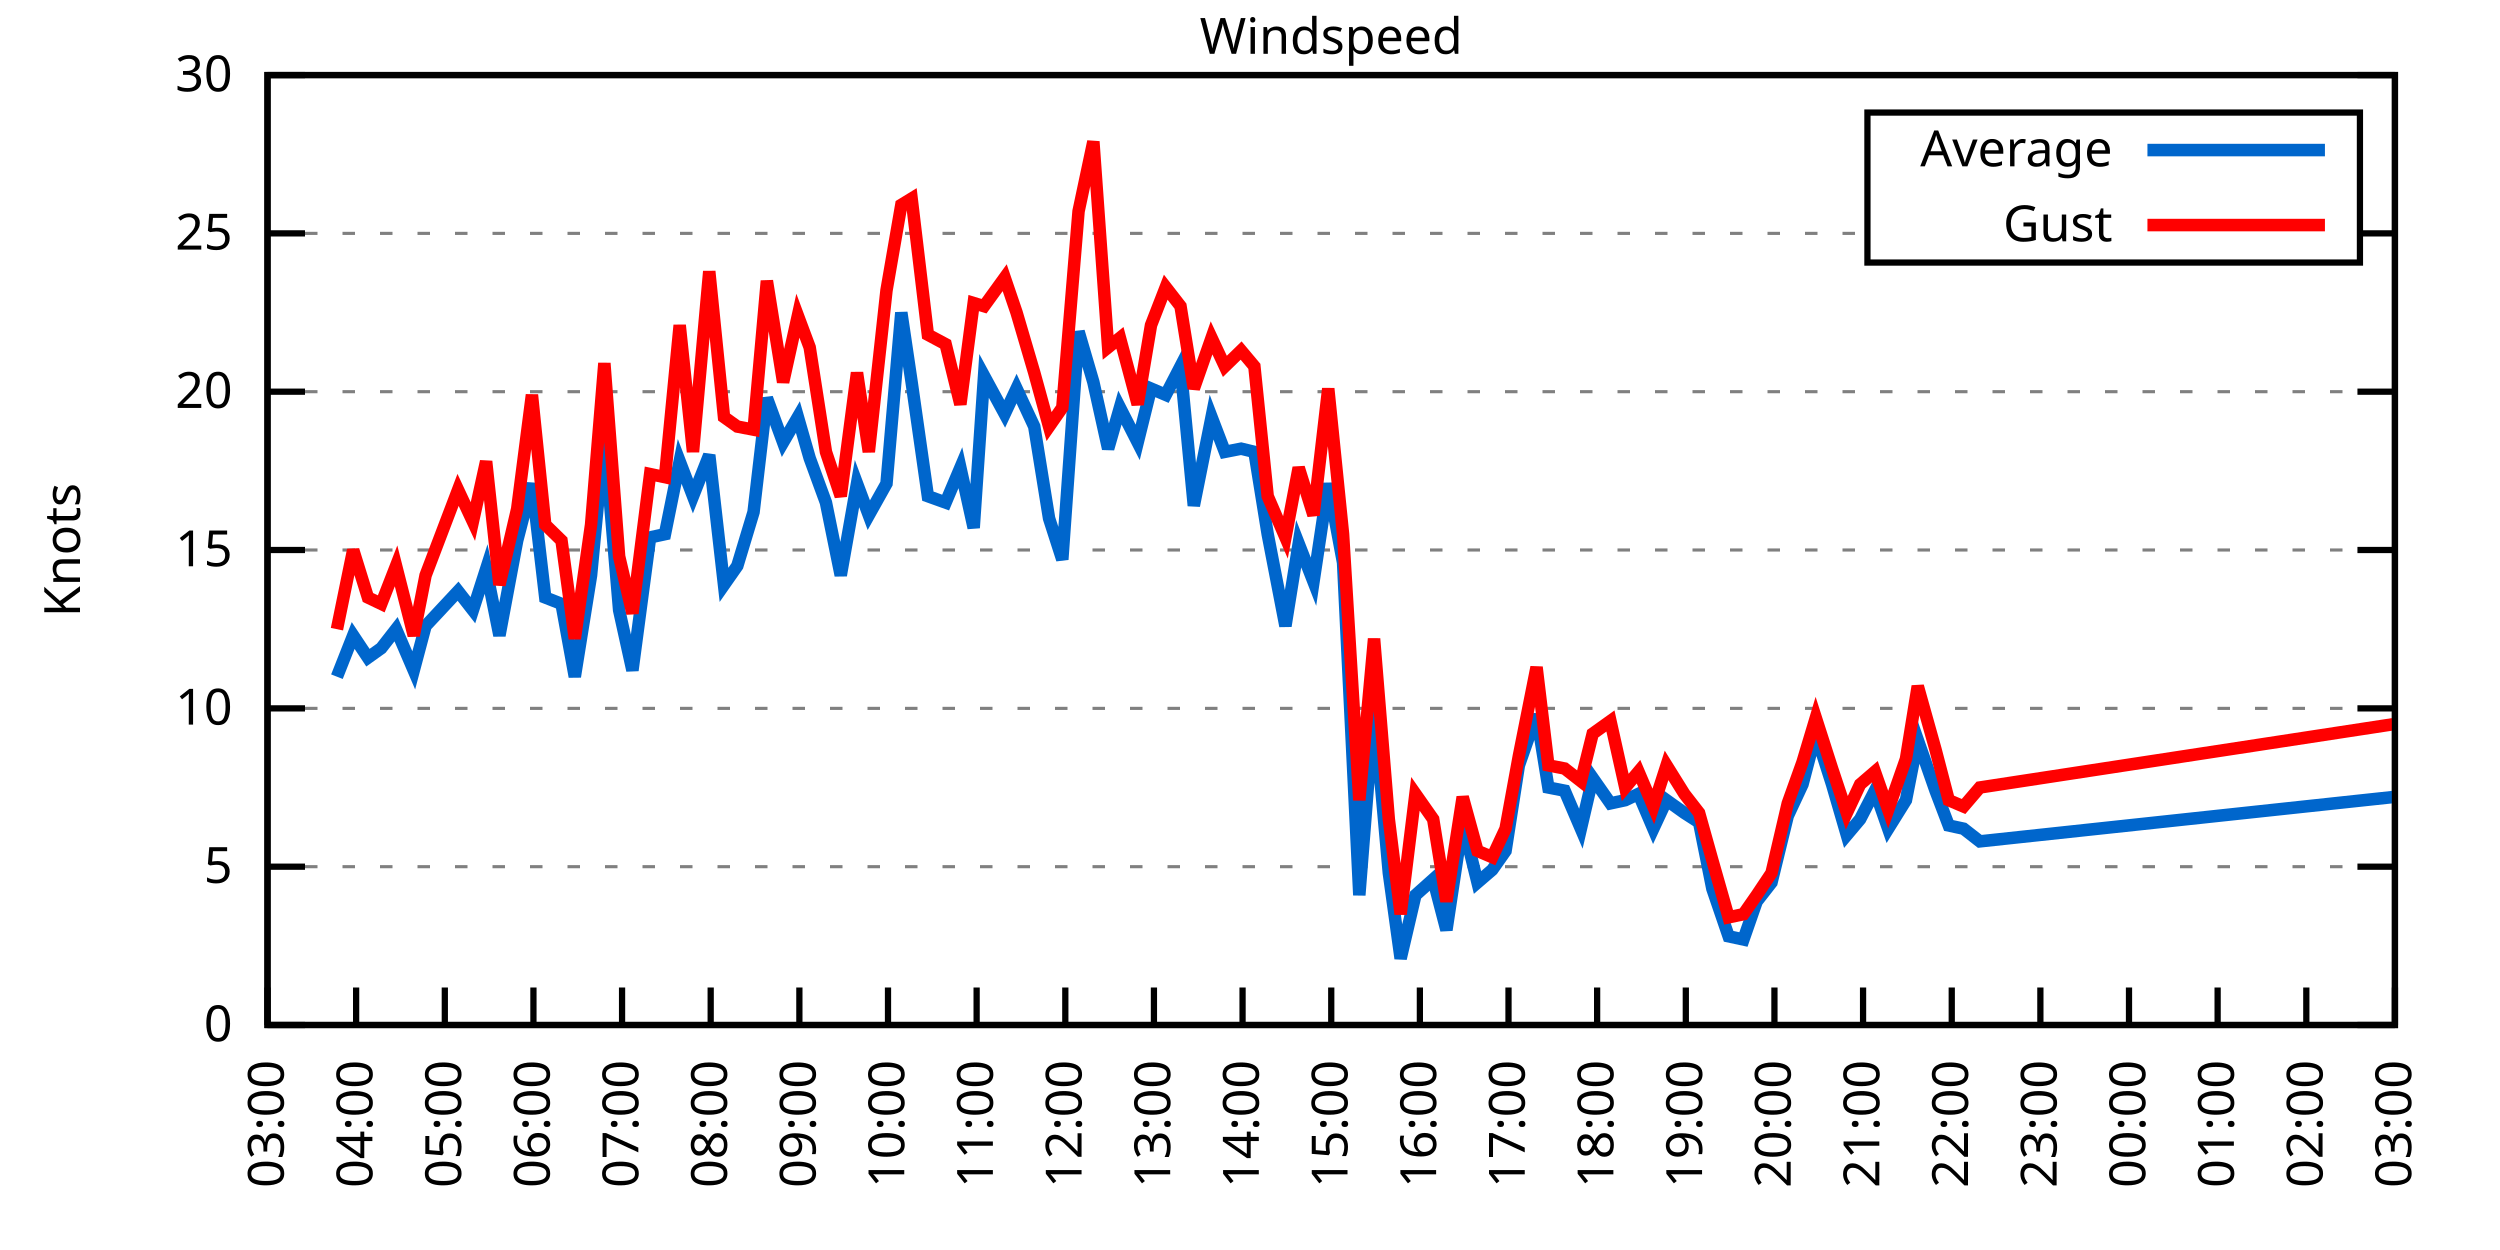
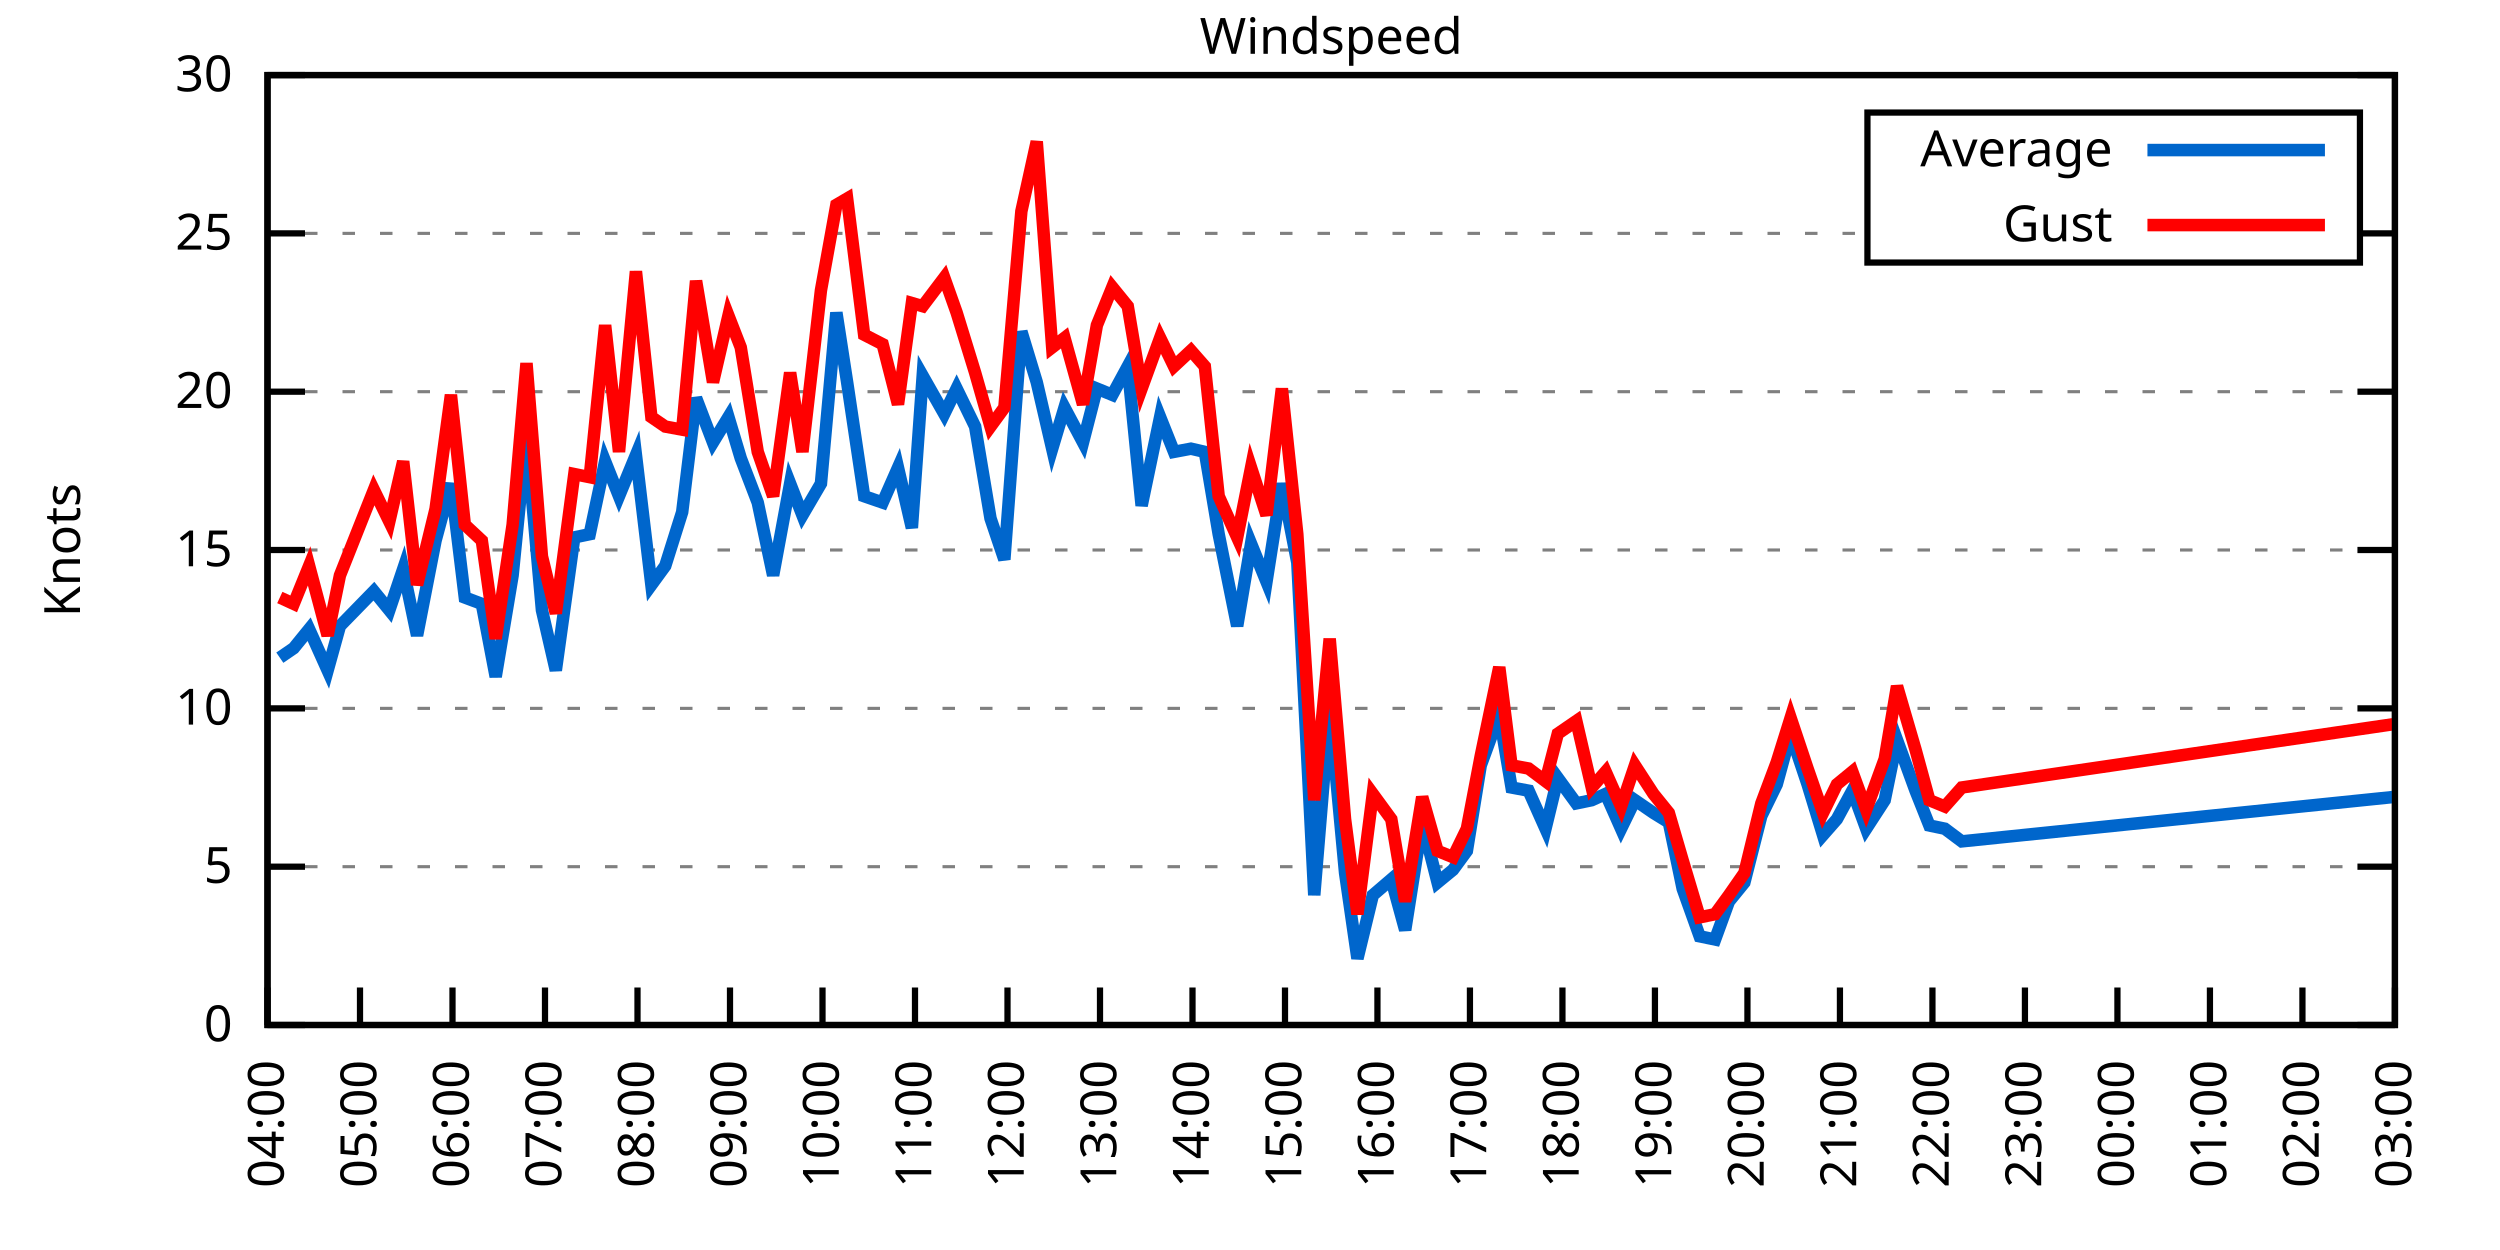
<svg xmlns="http://www.w3.org/2000/svg" xmlns:xlink="http://www.w3.org/1999/xlink" width="400" height="200" viewBox="0 0 400 200">
  <g id="gnuplot_canvas">
    <rect x="0" y="0" width="400" height="200" fill="none" />
    <defs>
      <circle id="gpDot" r="0.5" stroke-width="0.5" stroke="currentColor" />
      <path id="gpPt0" stroke-width="0.333" stroke="currentColor" d="M-1,0 h2 M0,-1 v2" />
      <path id="gpPt1" stroke-width="0.333" stroke="currentColor" d="M-1,-1 L1,1 M1,-1 L-1,1" />
      <path id="gpPt2" stroke-width="0.333" stroke="currentColor" d="M-1,0 L1,0 M0,-1 L0,1 M-1,-1 L1,1 M-1,1 L1,-1" />
      <rect id="gpPt3" stroke-width="0.333" stroke="currentColor" x="-1" y="-1" width="2" height="2" />
      <rect id="gpPt4" stroke-width="0.333" stroke="currentColor" fill="currentColor" x="-1" y="-1" width="2" height="2" />
      <circle id="gpPt5" stroke-width="0.333" stroke="currentColor" cx="0" cy="0" r="1" />
      <use xlink:href="#gpPt5" id="gpPt6" fill="currentColor" stroke="none" />
      <path id="gpPt7" stroke-width="0.333" stroke="currentColor" d="M0,-1.33 L-1.33,0.67 L1.33,0.67 z" />
      <use xlink:href="#gpPt7" id="gpPt8" fill="currentColor" stroke="none" />
      <use xlink:href="#gpPt7" id="gpPt9" stroke="currentColor" transform="rotate(180)" />
      <use xlink:href="#gpPt9" id="gpPt10" fill="currentColor" stroke="none" />
      <use xlink:href="#gpPt3" id="gpPt11" stroke="currentColor" transform="rotate(45)" />
      <use xlink:href="#gpPt11" id="gpPt12" fill="currentColor" stroke="none" />
      <path id="gpPt13" stroke-width="0.333" stroke="currentColor" d="M0,1.330 L1.265,0.411 L0.782,-1.067 L-0.782,-1.076 L-1.265,0.411 z" />
      <use xlink:href="#gpPt13" id="gpPt14" fill="currentColor" stroke="none" />
      <filter id="textbox" filterUnits="objectBoundingBox" x="0" y="0" height="1" width="1">
        <feFlood flood-color="white" flood-opacity="1" result="bgnd" />
        <feComposite in="SourceGraphic" in2="bgnd" operator="atop" />
      </filter>
      <filter id="greybox" filterUnits="objectBoundingBox" x="0" y="0" height="1" width="1">
        <feFlood flood-color="lightgrey" flood-opacity="1" result="grey" />
        <feComposite in="SourceGraphic" in2="grey" operator="atop" />
      </filter>
    </defs>
    <g fill="none" color="white" stroke="currentColor" stroke-width="1.00" stroke-linecap="butt" stroke-linejoin="miter">
</g>
    <g fill="none" color="black" stroke="currentColor" stroke-width="1.00" stroke-linecap="butt" stroke-linejoin="miter">
      <g stroke="none" shape-rendering="crispEdges">
        <polygon fill="rgb(255, 255, 255)" points="42.80,164.00 383.18,164.00 383.18,12.02 42.80,12.02 " />
      </g>
    </g>
    <g fill="none" color="black" stroke="currentColor" stroke-width="1.00" stroke-linecap="butt" stroke-linejoin="miter">
</g>
    <g fill="none" color="black" stroke="black" stroke-width="0.50" stroke-linecap="butt" stroke-linejoin="miter">
</g>
    <g fill="none" color="gray" stroke="currentColor" stroke-width="0.50" stroke-linecap="butt" stroke-linejoin="miter">
      <path stroke="gray" stroke-dasharray="2,4" class="gridline" d="M42.80,164.00 L383.19,164.00  " />
    </g>
    <g fill="none" color="gray" stroke="gray" stroke-width="1.00" stroke-linecap="butt" stroke-linejoin="miter">
</g>
    <g fill="none" color="black" stroke="currentColor" stroke-width="1.00" stroke-linecap="butt" stroke-linejoin="miter">
      <path stroke="black" d="M42.80,164.00 L48.80,164.00 M383.19,164.00 L377.19,164.00  " />
      <g transform="translate(37.20,166.60)" stroke="none" fill="black" font-family="Sans" font-size="8.00" text-anchor="end">
        <text>
          <tspan font-family="Sans"> 0</tspan>
        </text>
      </g>
    </g>
    <g fill="none" color="black" stroke="currentColor" stroke-width="1.00" stroke-linecap="butt" stroke-linejoin="miter">
</g>
    <g fill="none" color="black" stroke="black" stroke-width="0.50" stroke-linecap="butt" stroke-linejoin="miter">
</g>
    <g fill="none" color="gray" stroke="currentColor" stroke-width="0.50" stroke-linecap="butt" stroke-linejoin="miter">
      <path stroke="gray" stroke-dasharray="2,4" class="gridline" d="M42.80,138.67 L383.19,138.67  " />
    </g>
    <g fill="none" color="gray" stroke="gray" stroke-width="1.00" stroke-linecap="butt" stroke-linejoin="miter">
</g>
    <g fill="none" color="black" stroke="currentColor" stroke-width="1.00" stroke-linecap="butt" stroke-linejoin="miter">
      <path stroke="black" d="M42.80,138.67 L48.80,138.67 M383.19,138.67 L377.19,138.67  " />
      <g transform="translate(37.20,141.27)" stroke="none" fill="black" font-family="Sans" font-size="8.00" text-anchor="end">
        <text>
          <tspan font-family="Sans"> 5</tspan>
        </text>
      </g>
    </g>
    <g fill="none" color="black" stroke="currentColor" stroke-width="1.00" stroke-linecap="butt" stroke-linejoin="miter">
</g>
    <g fill="none" color="black" stroke="black" stroke-width="0.50" stroke-linecap="butt" stroke-linejoin="miter">
</g>
    <g fill="none" color="gray" stroke="currentColor" stroke-width="0.50" stroke-linecap="butt" stroke-linejoin="miter">
      <path stroke="gray" stroke-dasharray="2,4" class="gridline" d="M42.80,113.34 L383.19,113.34  " />
    </g>
    <g fill="none" color="gray" stroke="gray" stroke-width="1.00" stroke-linecap="butt" stroke-linejoin="miter">
</g>
    <g fill="none" color="black" stroke="currentColor" stroke-width="1.00" stroke-linecap="butt" stroke-linejoin="miter">
      <path stroke="black" d="M42.80,113.34 L48.80,113.34 M383.19,113.34 L377.19,113.34  " />
      <g transform="translate(37.20,115.94)" stroke="none" fill="black" font-family="Sans" font-size="8.00" text-anchor="end">
        <text>
          <tspan font-family="Sans"> 10</tspan>
        </text>
      </g>
    </g>
    <g fill="none" color="black" stroke="currentColor" stroke-width="1.00" stroke-linecap="butt" stroke-linejoin="miter">
</g>
    <g fill="none" color="black" stroke="black" stroke-width="0.50" stroke-linecap="butt" stroke-linejoin="miter">
</g>
    <g fill="none" color="gray" stroke="currentColor" stroke-width="0.50" stroke-linecap="butt" stroke-linejoin="miter">
      <path stroke="gray" stroke-dasharray="2,4" class="gridline" d="M42.80,88.00 L383.19,88.00  " />
    </g>
    <g fill="none" color="gray" stroke="gray" stroke-width="1.00" stroke-linecap="butt" stroke-linejoin="miter">
</g>
    <g fill="none" color="black" stroke="currentColor" stroke-width="1.00" stroke-linecap="butt" stroke-linejoin="miter">
      <path stroke="black" d="M42.80,88.00 L48.80,88.00 M383.19,88.00 L377.19,88.00  " />
      <g transform="translate(37.20,90.60)" stroke="none" fill="black" font-family="Sans" font-size="8.00" text-anchor="end">
        <text>
          <tspan font-family="Sans"> 15</tspan>
        </text>
      </g>
    </g>
    <g fill="none" color="black" stroke="currentColor" stroke-width="1.00" stroke-linecap="butt" stroke-linejoin="miter">
</g>
    <g fill="none" color="black" stroke="black" stroke-width="0.50" stroke-linecap="butt" stroke-linejoin="miter">
</g>
    <g fill="none" color="gray" stroke="currentColor" stroke-width="0.50" stroke-linecap="butt" stroke-linejoin="miter">
      <path stroke="gray" stroke-dasharray="2,4" class="gridline" d="M42.80,62.67 L383.19,62.67  " />
    </g>
    <g fill="none" color="gray" stroke="gray" stroke-width="1.00" stroke-linecap="butt" stroke-linejoin="miter">
</g>
    <g fill="none" color="black" stroke="currentColor" stroke-width="1.00" stroke-linecap="butt" stroke-linejoin="miter">
      <path stroke="black" d="M42.80,62.67 L48.80,62.67 M383.19,62.67 L377.19,62.67  " />
      <g transform="translate(37.20,65.27)" stroke="none" fill="black" font-family="Sans" font-size="8.00" text-anchor="end">
        <text>
          <tspan font-family="Sans"> 20</tspan>
        </text>
      </g>
    </g>
    <g fill="none" color="black" stroke="currentColor" stroke-width="1.00" stroke-linecap="butt" stroke-linejoin="miter">
</g>
    <g fill="none" color="black" stroke="black" stroke-width="0.50" stroke-linecap="butt" stroke-linejoin="miter">
</g>
    <g fill="none" color="gray" stroke="currentColor" stroke-width="0.50" stroke-linecap="butt" stroke-linejoin="miter">
      <path stroke="gray" stroke-dasharray="2,4" class="gridline" d="M42.80,37.34 L298.79,37.34 M377.59,37.34 L383.19,37.34  " />
    </g>
    <g fill="none" color="gray" stroke="gray" stroke-width="1.00" stroke-linecap="butt" stroke-linejoin="miter">
</g>
    <g fill="none" color="black" stroke="currentColor" stroke-width="1.00" stroke-linecap="butt" stroke-linejoin="miter">
      <path stroke="black" d="M42.80,37.34 L48.80,37.34 M383.19,37.34 L377.19,37.34  " />
      <g transform="translate(37.20,39.94)" stroke="none" fill="black" font-family="Sans" font-size="8.00" text-anchor="end">
        <text>
          <tspan font-family="Sans"> 25</tspan>
        </text>
      </g>
    </g>
    <g fill="none" color="black" stroke="currentColor" stroke-width="1.00" stroke-linecap="butt" stroke-linejoin="miter">
</g>
    <g fill="none" color="black" stroke="black" stroke-width="0.50" stroke-linecap="butt" stroke-linejoin="miter">
</g>
    <g fill="none" color="gray" stroke="currentColor" stroke-width="0.50" stroke-linecap="butt" stroke-linejoin="miter">
      <path stroke="gray" stroke-dasharray="2,4" class="gridline" d="M42.80,12.01 L383.19,12.01  " />
    </g>
    <g fill="none" color="gray" stroke="gray" stroke-width="1.00" stroke-linecap="butt" stroke-linejoin="miter">
</g>
    <g fill="none" color="black" stroke="currentColor" stroke-width="1.00" stroke-linecap="butt" stroke-linejoin="miter">
      <path stroke="black" d="M42.80,12.01 L48.80,12.01 M383.19,12.01 L377.19,12.01  " />
      <g transform="translate(37.20,14.61)" stroke="none" fill="black" font-family="Sans" font-size="8.00" text-anchor="end">
        <text>
          <tspan font-family="Sans"> 30</tspan>
        </text>
      </g>
    </g>
    <g fill="none" color="black" stroke="currentColor" stroke-width="1.00" stroke-linecap="butt" stroke-linejoin="miter">
      <path stroke="black" d="M42.80,164.00 L42.80,158.00  " />
      <g transform="translate(45.40,169.60) rotate(270.00)" stroke="none" fill="black" font-family="Sans" font-size="8.00" text-anchor="end">
        <text>
-           <tspan font-family="Sans">03:00</tspan>
-         </text>
-       </g>
-     </g>
-     <g fill="none" color="black" stroke="currentColor" stroke-width="1.00" stroke-linecap="butt" stroke-linejoin="miter">
-       <path stroke="black" d="M56.98,164.00 L56.98,158.00  " />
-       <g transform="translate(59.58,169.60) rotate(270.00)" stroke="none" fill="black" font-family="Sans" font-size="8.00" text-anchor="end">
-         <text>
          <tspan font-family="Sans">04:00</tspan>
        </text>
      </g>
    </g>
    <g fill="none" color="black" stroke="currentColor" stroke-width="1.00" stroke-linecap="butt" stroke-linejoin="miter">
-       <path stroke="black" d="M71.17,164.00 L71.17,158.00  " />
-       <g transform="translate(73.77,169.60) rotate(270.00)" stroke="none" fill="black" font-family="Sans" font-size="8.00" text-anchor="end">
+       <path stroke="black" d="M57.60,164.00 L57.60,158.00  " />
+       <g transform="translate(60.20,169.60) rotate(270.00)" stroke="none" fill="black" font-family="Sans" font-size="8.00" text-anchor="end">
        <text>
          <tspan font-family="Sans">05:00</tspan>
        </text>
      </g>
    </g>
    <g fill="none" color="black" stroke="currentColor" stroke-width="1.00" stroke-linecap="butt" stroke-linejoin="miter">
-       <path stroke="black" d="M85.35,164.00 L85.35,158.00  " />
-       <g transform="translate(87.95,169.60) rotate(270.00)" stroke="none" fill="black" font-family="Sans" font-size="8.00" text-anchor="end">
+       <path stroke="black" d="M72.40,164.00 L72.40,158.00  " />
+       <g transform="translate(75.00,169.60) rotate(270.00)" stroke="none" fill="black" font-family="Sans" font-size="8.00" text-anchor="end">
        <text>
          <tspan font-family="Sans">06:00</tspan>
        </text>
      </g>
    </g>
    <g fill="none" color="black" stroke="currentColor" stroke-width="1.00" stroke-linecap="butt" stroke-linejoin="miter">
-       <path stroke="black" d="M99.53,164.00 L99.53,158.00  " />
-       <g transform="translate(102.13,169.60) rotate(270.00)" stroke="none" fill="black" font-family="Sans" font-size="8.00" text-anchor="end">
+       <path stroke="black" d="M87.20,164.00 L87.20,158.00  " />
+       <g transform="translate(89.80,169.60) rotate(270.00)" stroke="none" fill="black" font-family="Sans" font-size="8.00" text-anchor="end">
        <text>
          <tspan font-family="Sans">07:00</tspan>
        </text>
      </g>
    </g>
    <g fill="none" color="black" stroke="currentColor" stroke-width="1.00" stroke-linecap="butt" stroke-linejoin="miter">
-       <path stroke="black" d="M113.71,164.00 L113.71,158.00  " />
-       <g transform="translate(116.31,169.60) rotate(270.00)" stroke="none" fill="black" font-family="Sans" font-size="8.00" text-anchor="end">
+       <path stroke="black" d="M102.00,164.00 L102.00,158.00  " />
+       <g transform="translate(104.60,169.60) rotate(270.00)" stroke="none" fill="black" font-family="Sans" font-size="8.00" text-anchor="end">
        <text>
          <tspan font-family="Sans">08:00</tspan>
        </text>
      </g>
    </g>
    <g fill="none" color="black" stroke="currentColor" stroke-width="1.00" stroke-linecap="butt" stroke-linejoin="miter">
-       <path stroke="black" d="M127.90,164.00 L127.90,158.00  " />
-       <g transform="translate(130.50,169.60) rotate(270.00)" stroke="none" fill="black" font-family="Sans" font-size="8.00" text-anchor="end">
+       <path stroke="black" d="M116.80,164.00 L116.80,158.00  " />
+       <g transform="translate(119.40,169.60) rotate(270.00)" stroke="none" fill="black" font-family="Sans" font-size="8.00" text-anchor="end">
        <text>
          <tspan font-family="Sans">09:00</tspan>
        </text>
      </g>
    </g>
    <g fill="none" color="black" stroke="currentColor" stroke-width="1.00" stroke-linecap="butt" stroke-linejoin="miter">
-       <path stroke="black" d="M142.08,164.00 L142.08,158.00  " />
-       <g transform="translate(144.68,169.60) rotate(270.00)" stroke="none" fill="black" font-family="Sans" font-size="8.00" text-anchor="end">
+       <path stroke="black" d="M131.60,164.00 L131.60,158.00  " />
+       <g transform="translate(134.20,169.60) rotate(270.00)" stroke="none" fill="black" font-family="Sans" font-size="8.00" text-anchor="end">
        <text>
          <tspan font-family="Sans">10:00</tspan>
        </text>
      </g>
    </g>
    <g fill="none" color="black" stroke="currentColor" stroke-width="1.00" stroke-linecap="butt" stroke-linejoin="miter">
-       <path stroke="black" d="M156.26,164.00 L156.26,158.00  " />
-       <g transform="translate(158.86,169.60) rotate(270.00)" stroke="none" fill="black" font-family="Sans" font-size="8.00" text-anchor="end">
+       <path stroke="black" d="M146.40,164.00 L146.40,158.00  " />
+       <g transform="translate(149.00,169.60) rotate(270.00)" stroke="none" fill="black" font-family="Sans" font-size="8.00" text-anchor="end">
        <text>
          <tspan font-family="Sans">11:00</tspan>
        </text>
      </g>
    </g>
    <g fill="none" color="black" stroke="currentColor" stroke-width="1.00" stroke-linecap="butt" stroke-linejoin="miter">
-       <path stroke="black" d="M170.45,164.00 L170.45,158.00  " />
-       <g transform="translate(173.05,169.60) rotate(270.00)" stroke="none" fill="black" font-family="Sans" font-size="8.00" text-anchor="end">
+       <path stroke="black" d="M161.20,164.00 L161.20,158.00  " />
+       <g transform="translate(163.80,169.60) rotate(270.00)" stroke="none" fill="black" font-family="Sans" font-size="8.00" text-anchor="end">
        <text>
          <tspan font-family="Sans">12:00</tspan>
        </text>
      </g>
    </g>
    <g fill="none" color="black" stroke="currentColor" stroke-width="1.00" stroke-linecap="butt" stroke-linejoin="miter">
-       <path stroke="black" d="M184.63,164.00 L184.63,158.00  " />
-       <g transform="translate(187.23,169.60) rotate(270.00)" stroke="none" fill="black" font-family="Sans" font-size="8.00" text-anchor="end">
+       <path stroke="black" d="M176.00,164.00 L176.00,158.00  " />
+       <g transform="translate(178.60,169.60) rotate(270.00)" stroke="none" fill="black" font-family="Sans" font-size="8.00" text-anchor="end">
        <text>
          <tspan font-family="Sans">13:00</tspan>
        </text>
      </g>
    </g>
    <g fill="none" color="black" stroke="currentColor" stroke-width="1.00" stroke-linecap="butt" stroke-linejoin="miter">
-       <path stroke="black" d="M198.81,164.00 L198.81,158.00  " />
-       <g transform="translate(201.41,169.60) rotate(270.00)" stroke="none" fill="black" font-family="Sans" font-size="8.00" text-anchor="end">
+       <path stroke="black" d="M190.80,164.00 L190.80,158.00  " />
+       <g transform="translate(193.40,169.60) rotate(270.00)" stroke="none" fill="black" font-family="Sans" font-size="8.00" text-anchor="end">
        <text>
          <tspan font-family="Sans">14:00</tspan>
        </text>
      </g>
    </g>
    <g fill="none" color="black" stroke="currentColor" stroke-width="1.00" stroke-linecap="butt" stroke-linejoin="miter">
-       <path stroke="black" d="M213.00,164.00 L213.00,158.00  " />
-       <g transform="translate(215.60,169.60) rotate(270.00)" stroke="none" fill="black" font-family="Sans" font-size="8.00" text-anchor="end">
+       <path stroke="black" d="M205.60,164.00 L205.60,158.00  " />
+       <g transform="translate(208.20,169.60) rotate(270.00)" stroke="none" fill="black" font-family="Sans" font-size="8.00" text-anchor="end">
        <text>
          <tspan font-family="Sans">15:00</tspan>
        </text>
      </g>
    </g>
    <g fill="none" color="black" stroke="currentColor" stroke-width="1.00" stroke-linecap="butt" stroke-linejoin="miter">
-       <path stroke="black" d="M227.18,164.00 L227.18,158.00  " />
-       <g transform="translate(229.78,169.60) rotate(270.00)" stroke="none" fill="black" font-family="Sans" font-size="8.00" text-anchor="end">
+       <path stroke="black" d="M220.39,164.00 L220.39,158.00  " />
+       <g transform="translate(222.99,169.60) rotate(270.00)" stroke="none" fill="black" font-family="Sans" font-size="8.00" text-anchor="end">
        <text>
          <tspan font-family="Sans">16:00</tspan>
        </text>
      </g>
    </g>
    <g fill="none" color="black" stroke="currentColor" stroke-width="1.00" stroke-linecap="butt" stroke-linejoin="miter">
-       <path stroke="black" d="M241.36,164.00 L241.36,158.00  " />
-       <g transform="translate(243.96,169.60) rotate(270.00)" stroke="none" fill="black" font-family="Sans" font-size="8.00" text-anchor="end">
+       <path stroke="black" d="M235.19,164.00 L235.19,158.00  " />
+       <g transform="translate(237.79,169.60) rotate(270.00)" stroke="none" fill="black" font-family="Sans" font-size="8.00" text-anchor="end">
        <text>
          <tspan font-family="Sans">17:00</tspan>
        </text>
      </g>
    </g>
    <g fill="none" color="black" stroke="currentColor" stroke-width="1.00" stroke-linecap="butt" stroke-linejoin="miter">
-       <path stroke="black" d="M255.54,164.00 L255.54,158.00  " />
-       <g transform="translate(258.14,169.60) rotate(270.00)" stroke="none" fill="black" font-family="Sans" font-size="8.00" text-anchor="end">
+       <path stroke="black" d="M249.99,164.00 L249.99,158.00  " />
+       <g transform="translate(252.59,169.60) rotate(270.00)" stroke="none" fill="black" font-family="Sans" font-size="8.00" text-anchor="end">
        <text>
          <tspan font-family="Sans">18:00</tspan>
        </text>
      </g>
    </g>
    <g fill="none" color="black" stroke="currentColor" stroke-width="1.00" stroke-linecap="butt" stroke-linejoin="miter">
-       <path stroke="black" d="M269.73,164.00 L269.73,158.00  " />
-       <g transform="translate(272.33,169.60) rotate(270.00)" stroke="none" fill="black" font-family="Sans" font-size="8.00" text-anchor="end">
+       <path stroke="black" d="M264.79,164.00 L264.79,158.00  " />
+       <g transform="translate(267.39,169.60) rotate(270.00)" stroke="none" fill="black" font-family="Sans" font-size="8.00" text-anchor="end">
        <text>
          <tspan font-family="Sans">19:00</tspan>
        </text>
      </g>
    </g>
    <g fill="none" color="black" stroke="currentColor" stroke-width="1.00" stroke-linecap="butt" stroke-linejoin="miter">
-       <path stroke="black" d="M283.91,164.00 L283.91,158.00  " />
-       <g transform="translate(286.51,169.60) rotate(270.00)" stroke="none" fill="black" font-family="Sans" font-size="8.00" text-anchor="end">
+       <path stroke="black" d="M279.59,164.00 L279.59,158.00  " />
+       <g transform="translate(282.19,169.60) rotate(270.00)" stroke="none" fill="black" font-family="Sans" font-size="8.00" text-anchor="end">
        <text>
          <tspan font-family="Sans">20:00</tspan>
        </text>
      </g>
    </g>
    <g fill="none" color="black" stroke="currentColor" stroke-width="1.00" stroke-linecap="butt" stroke-linejoin="miter">
-       <path stroke="black" d="M298.09,164.00 L298.09,158.00  " />
-       <g transform="translate(300.69,169.60) rotate(270.00)" stroke="none" fill="black" font-family="Sans" font-size="8.00" text-anchor="end">
+       <path stroke="black" d="M294.39,164.00 L294.39,158.00  " />
+       <g transform="translate(296.99,169.60) rotate(270.00)" stroke="none" fill="black" font-family="Sans" font-size="8.00" text-anchor="end">
        <text>
          <tspan font-family="Sans">21:00</tspan>
        </text>
      </g>
    </g>
    <g fill="none" color="black" stroke="currentColor" stroke-width="1.00" stroke-linecap="butt" stroke-linejoin="miter">
-       <path stroke="black" d="M312.28,164.00 L312.28,158.00  " />
-       <g transform="translate(314.88,169.60) rotate(270.00)" stroke="none" fill="black" font-family="Sans" font-size="8.00" text-anchor="end">
+       <path stroke="black" d="M309.19,164.00 L309.19,158.00  " />
+       <g transform="translate(311.79,169.60) rotate(270.00)" stroke="none" fill="black" font-family="Sans" font-size="8.00" text-anchor="end">
        <text>
          <tspan font-family="Sans">22:00</tspan>
        </text>
      </g>
    </g>
    <g fill="none" color="black" stroke="currentColor" stroke-width="1.00" stroke-linecap="butt" stroke-linejoin="miter">
-       <path stroke="black" d="M326.46,164.00 L326.46,158.00  " />
-       <g transform="translate(329.06,169.60) rotate(270.00)" stroke="none" fill="black" font-family="Sans" font-size="8.00" text-anchor="end">
+       <path stroke="black" d="M323.99,164.00 L323.99,158.00  " />
+       <g transform="translate(326.59,169.60) rotate(270.00)" stroke="none" fill="black" font-family="Sans" font-size="8.00" text-anchor="end">
        <text>
          <tspan font-family="Sans">23:00</tspan>
        </text>
      </g>
    </g>
    <g fill="none" color="black" stroke="currentColor" stroke-width="1.00" stroke-linecap="butt" stroke-linejoin="miter">
-       <path stroke="black" d="M340.64,164.00 L340.64,158.00  " />
-       <g transform="translate(343.24,169.60) rotate(270.00)" stroke="none" fill="black" font-family="Sans" font-size="8.00" text-anchor="end">
+       <path stroke="black" d="M338.79,164.00 L338.79,158.00  " />
+       <g transform="translate(341.39,169.60) rotate(270.00)" stroke="none" fill="black" font-family="Sans" font-size="8.00" text-anchor="end">
        <text>
          <tspan font-family="Sans">00:00</tspan>
        </text>
      </g>
    </g>
    <g fill="none" color="black" stroke="currentColor" stroke-width="1.00" stroke-linecap="butt" stroke-linejoin="miter">
-       <path stroke="black" d="M354.82,164.00 L354.82,158.00  " />
-       <g transform="translate(357.42,169.60) rotate(270.00)" stroke="none" fill="black" font-family="Sans" font-size="8.00" text-anchor="end">
+       <path stroke="black" d="M353.59,164.00 L353.59,158.00  " />
+       <g transform="translate(356.19,169.60) rotate(270.00)" stroke="none" fill="black" font-family="Sans" font-size="8.00" text-anchor="end">
        <text>
          <tspan font-family="Sans">01:00</tspan>
        </text>
      </g>
    </g>
    <g fill="none" color="black" stroke="currentColor" stroke-width="1.00" stroke-linecap="butt" stroke-linejoin="miter">
-       <path stroke="black" d="M369.01,164.00 L369.01,158.00  " />
-       <g transform="translate(371.61,169.60) rotate(270.00)" stroke="none" fill="black" font-family="Sans" font-size="8.00" text-anchor="end">
+       <path stroke="black" d="M368.39,164.00 L368.39,158.00  " />
+       <g transform="translate(370.99,169.60) rotate(270.00)" stroke="none" fill="black" font-family="Sans" font-size="8.00" text-anchor="end">
        <text>
          <tspan font-family="Sans">02:00</tspan>
        </text>
      </g>
    </g>
    <g fill="none" color="black" stroke="currentColor" stroke-width="1.00" stroke-linecap="butt" stroke-linejoin="miter">
      <path stroke="black" d="M383.19,164.00 L383.19,158.00  " />
      <g transform="translate(385.79,169.60) rotate(270.00)" stroke="none" fill="black" font-family="Sans" font-size="8.00" text-anchor="end">
        <text>
          <tspan font-family="Sans">03:00</tspan>
        </text>
      </g>
    </g>
    <g fill="none" color="black" stroke="currentColor" stroke-width="1.00" stroke-linecap="butt" stroke-linejoin="miter">
</g>
    <g fill="none" color="black" stroke="currentColor" stroke-width="1.00" stroke-linecap="butt" stroke-linejoin="miter">
      <path stroke="black" d="M42.80,12.01 L42.80,164.00 L383.19,164.00 L383.19,12.01 L42.80,12.01 Z  " />
    </g>
    <g fill="none" color="black" stroke="currentColor" stroke-width="1.00" stroke-linecap="butt" stroke-linejoin="miter">
</g>
    <g fill="none" color="black" stroke="currentColor" stroke-width="1.00" stroke-linecap="butt" stroke-linejoin="miter">
      <path stroke="black" d="M298.79,42.01 L298.79,18.01 L377.59,18.01 L377.59,42.01 L298.79,42.01 Z  " />
    </g>
    <g id="Windspeed_plot_1">
      <g fill="none" color="white" stroke="black" stroke-width="2.00" stroke-linecap="butt" stroke-linejoin="miter">
</g>
      <g fill="none" color="black" stroke="currentColor" stroke-width="2.00" stroke-linecap="butt" stroke-linejoin="miter">
        <g transform="translate(337.99,26.61)" stroke="none" fill="black" font-family="Sans" font-size="8.00" text-anchor="end">
          <text>
            <tspan font-family="Sans">Average</tspan>
          </text>
        </g>
      </g>
      <g fill="none" color="black" stroke="currentColor" stroke-width="2.00" stroke-linecap="butt" stroke-linejoin="miter">
-         <path stroke="rgb(  0, 102, 204)" d="M343.59,24.01 L371.99,24.01 M53.91,108.27 L56.51,101.68 L58.87,105.23 L61.00,103.71 L63.37,100.67 L66.20,107.26   L68.09,100.16 L73.29,94.59 L75.66,97.63 L77.78,91.04 L79.91,101.68 L82.75,86.49 L85.11,77.37 L87.24,95.60   L89.84,96.62 L91.97,108.27 L94.57,92.06 L96.70,69.77 L99.06,97.63 L101.19,107.26 L104.02,85.98 L106.39,85.47   L108.75,73.82 L110.88,79.39 L113.48,72.81 L115.84,93.58 L117.97,90.54 L120.57,81.93 L122.70,63.69 L125.30,70.78   L127.66,66.73 L129.55,73.31 L132.15,80.41 L134.52,92.06 L137.12,77.37 L139.01,82.43 L141.84,77.37 L144.21,50.01   L145.86,61.15 L148.46,79.39 L151.30,80.41 L153.66,74.83 L155.79,84.46 L157.45,60.14 L160.75,66.22 L162.65,62.17   L165.48,68.25 L167.85,82.94 L169.97,89.52 L172.57,53.05 L174.94,61.15 L177.30,71.79 L179.19,65.21 L182.03,70.78   L184.16,62.17 L186.52,63.18 L188.88,58.62 L191.01,80.91 L193.85,66.73 L195.98,72.30 L198.58,71.79 L200.70,72.30   L202.83,85.47 L205.67,100.16 L207.79,86.99 L210.16,93.07 L212.52,77.37 L214.89,90.03 L217.49,143.23 L219.85,113.34   L222.21,139.68 L224.10,153.36 L226.47,143.23 L229.31,140.69 L231.43,148.80 L234.03,131.58 L236.40,141.20 L238.76,139.17   L240.89,136.14 L243.02,122.46 L245.85,114.35 L247.74,126.00 L250.34,126.51 L252.94,132.59 L254.83,124.48 L257.67,128.54   L260.04,128.03 L262.16,127.02 L264.53,132.59 L266.65,128.03 L269.49,130.06 L271.85,131.58 L273.98,142.21 L276.58,149.81   L278.95,150.32 L281.07,144.24 L283.44,141.20 L286.04,130.56 L288.40,125.50 L290.53,117.39 L293.13,125.50 L295.49,133.60   L297.62,131.07 L299.98,126.51 L302.11,132.59 L304.95,128.03 L306.84,118.40 L309.68,126.51 L311.80,132.08 L314.17,132.59   L316.77,134.62 L382.95,127.52  " />
+         <path stroke="rgb(  0, 102, 204)" d="M343.59,24.01 L371.99,24.01 M44.77,105.23 L46.99,103.71 L49.46,100.67 L52.42,107.26 L54.39,100.16 L59.82,94.59   L62.29,97.63 L64.51,91.04 L66.73,101.68 L69.69,86.49 L72.15,77.37 L74.37,95.60 L77.09,96.62 L79.31,108.27   L82.02,92.06 L84.24,69.77 L86.71,97.63 L88.93,107.26 L91.89,85.98 L94.35,85.47 L96.82,73.82 L99.04,79.39   L101.75,72.81 L104.22,93.58 L106.44,90.54 L109.15,81.93 L111.37,63.69 L114.08,70.78 L116.55,66.73 L118.52,73.31   L121.24,80.41 L123.70,92.06 L126.42,77.37 L128.39,82.43 L131.35,77.37 L133.82,50.01 L135.54,61.15 L138.26,79.39   L141.22,80.41 L143.68,74.83 L145.90,84.46 L147.63,60.14 L151.08,66.22 L153.06,62.17 L156.02,68.25 L158.48,82.94   L160.70,89.52 L163.42,53.05 L165.88,61.15 L168.35,71.79 L170.32,65.21 L173.28,70.78 L175.50,62.17 L177.97,63.18   L180.44,58.62 L182.66,80.91 L185.62,66.73 L187.84,72.30 L190.55,71.79 L192.77,72.30 L194.99,85.47 L197.95,100.16   L200.17,86.99 L202.64,93.07 L205.10,77.37 L207.57,90.03 L210.28,143.23 L212.75,113.34 L215.21,139.68 L217.19,153.36   L219.65,143.23 L222.61,140.69 L224.83,148.80 L227.55,131.58 L230.01,141.20 L232.48,139.17 L234.70,136.14 L236.92,122.46   L239.88,114.35 L241.85,126.00 L244.57,126.51 L247.28,132.59 L249.25,124.48 L252.21,128.54 L254.68,128.03 L256.90,127.02   L259.37,132.59 L261.59,128.03 L264.55,130.06 L267.01,131.58 L269.23,142.21 L271.95,149.81 L274.41,150.32 L276.63,144.24   L279.10,141.20 L281.81,130.56 L284.28,125.50 L286.50,117.39 L289.21,125.50 L291.68,133.60 L293.90,131.07 L296.37,126.51   L298.59,132.59 L301.55,128.03 L303.52,118.40 L306.48,126.51 L308.70,132.08 L311.17,132.59 L313.88,134.62 L382.94,127.52    " />
      </g>
    </g>
    <g id="Windspeed_plot_2">
      <g fill="none" color="black" stroke="currentColor" stroke-width="2.00" stroke-linecap="butt" stroke-linejoin="miter">
        <g transform="translate(337.99,38.61)" stroke="none" fill="black" font-family="Sans" font-size="8.00" text-anchor="end">
          <text>
            <tspan font-family="Sans">Gust</tspan>
          </text>
        </g>
      </g>
      <g fill="none" color="black" stroke="currentColor" stroke-width="2.00" stroke-linecap="butt" stroke-linejoin="miter">
-         <path stroke="rgb(255,   0,   0)" d="M343.59,36.01 L371.99,36.01 M53.91,100.67 L56.51,88.00 L58.87,95.60 L61.00,96.62 L63.37,90.54 L66.20,101.68   L68.09,92.06 L73.29,78.38 L75.66,83.45 L77.78,73.82 L79.91,93.58 L82.75,81.42 L85.11,63.18 L87.24,83.95   L89.84,86.49 L91.97,102.19 L94.57,83.95 L96.70,58.11 L99.06,89.02 L101.19,98.14 L104.02,75.85 L106.39,76.35   L108.75,52.03 L110.88,72.30 L113.48,43.42 L115.84,66.73 L117.97,68.25 L120.57,68.75 L122.70,44.94 L125.30,61.15   L127.66,50.51 L129.55,55.58 L132.15,72.30 L134.52,79.39 L137.12,59.63 L139.01,72.30 L141.84,46.46 L144.21,32.78   L145.86,31.77 L148.46,53.55 L151.30,55.07 L153.66,64.70 L155.79,48.49 L157.45,48.99 L160.75,44.43 L162.65,50.01   L165.48,59.63 L167.85,68.25 L169.97,65.21 L172.57,33.80 L174.94,22.65 L177.30,55.58 L179.19,54.06 L182.03,64.70   L184.16,52.03 L186.52,45.95 L188.88,48.99 L191.01,62.17 L193.85,54.06 L195.98,58.62 L198.58,56.09 L200.70,58.62   L202.83,79.39 L205.67,85.98 L207.79,74.83 L210.16,82.43 L212.52,62.17 L214.89,85.47 L217.49,128.03 L219.85,102.19   L222.21,131.07 L224.10,146.27 L226.47,127.02 L229.31,131.07 L231.43,144.24 L234.03,127.52 L236.40,136.14 L238.76,137.15   L240.89,132.59 L243.02,120.94 L245.85,106.75 L247.74,122.46 L250.34,122.96 L252.94,124.99 L254.83,117.39 L257.67,115.36   L260.04,126.00 L262.16,123.47 L264.53,129.04 L266.65,122.46 L269.49,127.02 L271.85,130.06 L273.98,137.66 L276.58,146.77   L278.95,146.27 L281.07,143.23 L283.44,139.68 L286.04,128.54 L288.40,121.95 L290.53,114.86 L293.13,122.96 L295.49,130.06   L297.62,125.50 L299.98,123.47 L302.11,129.55 L304.95,121.44 L306.84,109.79 L309.68,119.92 L311.80,128.03 L314.17,129.04   L316.77,126.00 L382.95,115.87  " />
+         <path stroke="rgb(255,   0,   0)" d="M343.59,36.01 L371.99,36.01 M44.77,95.60 L46.99,96.62 L49.46,90.54 L52.42,101.68 L54.39,92.06 L59.82,78.38   L62.29,83.45 L64.51,73.82 L66.73,93.58 L69.69,81.42 L72.15,63.18 L74.37,83.95 L77.09,86.49 L79.31,102.19   L82.02,83.95 L84.24,58.11 L86.71,89.02 L88.93,98.14 L91.89,75.85 L94.35,76.35 L96.82,52.03 L99.04,72.30   L101.75,43.42 L104.22,66.73 L106.44,68.25 L109.15,68.75 L111.37,44.94 L114.08,61.15 L116.55,50.51 L118.52,55.58   L121.24,72.30 L123.70,79.39 L126.42,59.63 L128.39,72.30 L131.35,46.46 L133.82,32.78 L135.54,31.77 L138.26,53.55   L141.22,55.07 L143.68,64.70 L145.90,48.49 L147.63,48.99 L151.08,44.43 L153.06,50.01 L156.02,59.63 L158.48,68.25   L160.70,65.21 L163.42,33.80 L165.88,22.65 L168.35,55.58 L170.32,54.06 L173.28,64.70 L175.50,52.03 L177.97,45.95   L180.44,48.99 L182.66,62.17 L185.62,54.06 L187.84,58.62 L190.55,56.09 L192.77,58.62 L194.99,79.39 L197.95,85.98   L200.17,74.83 L202.64,82.43 L205.10,62.17 L207.57,85.47 L210.28,128.03 L212.75,102.19 L215.21,131.07 L217.19,146.27   L219.65,127.02 L222.61,131.07 L224.83,144.24 L227.55,127.52 L230.01,136.14 L232.48,137.15 L234.70,132.59 L236.92,120.94   L239.88,106.75 L241.85,122.46 L244.57,122.96 L247.28,124.99 L249.25,117.39 L252.21,115.36 L254.68,126.00 L256.90,123.47   L259.37,129.04 L261.59,122.46 L264.55,127.02 L267.01,130.06 L269.23,137.66 L271.95,146.77 L274.41,146.27 L276.63,143.23   L279.10,139.68 L281.81,128.54 L284.28,121.95 L286.50,114.86 L289.21,122.96 L291.68,130.06 L293.90,125.50 L296.37,123.47   L298.59,129.55 L301.55,121.44 L303.52,109.79 L306.48,119.92 L308.70,128.03 L311.17,129.04 L313.88,126.00 L382.94,115.87    " />
      </g>
    </g>
    <g fill="none" color="black" stroke="currentColor" stroke-width="2.00" stroke-linecap="butt" stroke-linejoin="miter">
</g>
    <g fill="none" color="black" stroke="black" stroke-width="1.00" stroke-linecap="butt" stroke-linejoin="miter">
</g>
    <g fill="none" color="black" stroke="currentColor" stroke-width="1.00" stroke-linecap="butt" stroke-linejoin="miter">
      <path stroke="black" d="M42.80,12.01 L42.80,164.00 L383.19,164.00 L383.19,12.01 L42.80,12.01 Z  " />
      <g transform="translate(12.80,88.01) rotate(270.00)" stroke="none" fill="black" font-family="Sans" font-size="8.00" text-anchor="middle">
        <text>
          <tspan font-family="Sans">Knots</tspan>
        </text>
      </g>
    </g>
    <g fill="none" color="black" stroke="currentColor" stroke-width="1.00" stroke-linecap="butt" stroke-linejoin="miter">
</g>
    <g fill="none" color="black" stroke="currentColor" stroke-width="1.00" stroke-linecap="butt" stroke-linejoin="miter">
      <g transform="translate(212.99,8.61)" stroke="none" fill="black" font-family="Sans" font-size="8.00" text-anchor="middle">
        <text>
          <tspan font-family="Sans">Windspeed</tspan>
        </text>
      </g>
    </g>
    <g fill="none" color="black" stroke="currentColor" stroke-width="1.00" stroke-linecap="butt" stroke-linejoin="miter">
</g>
  </g>
</svg>
